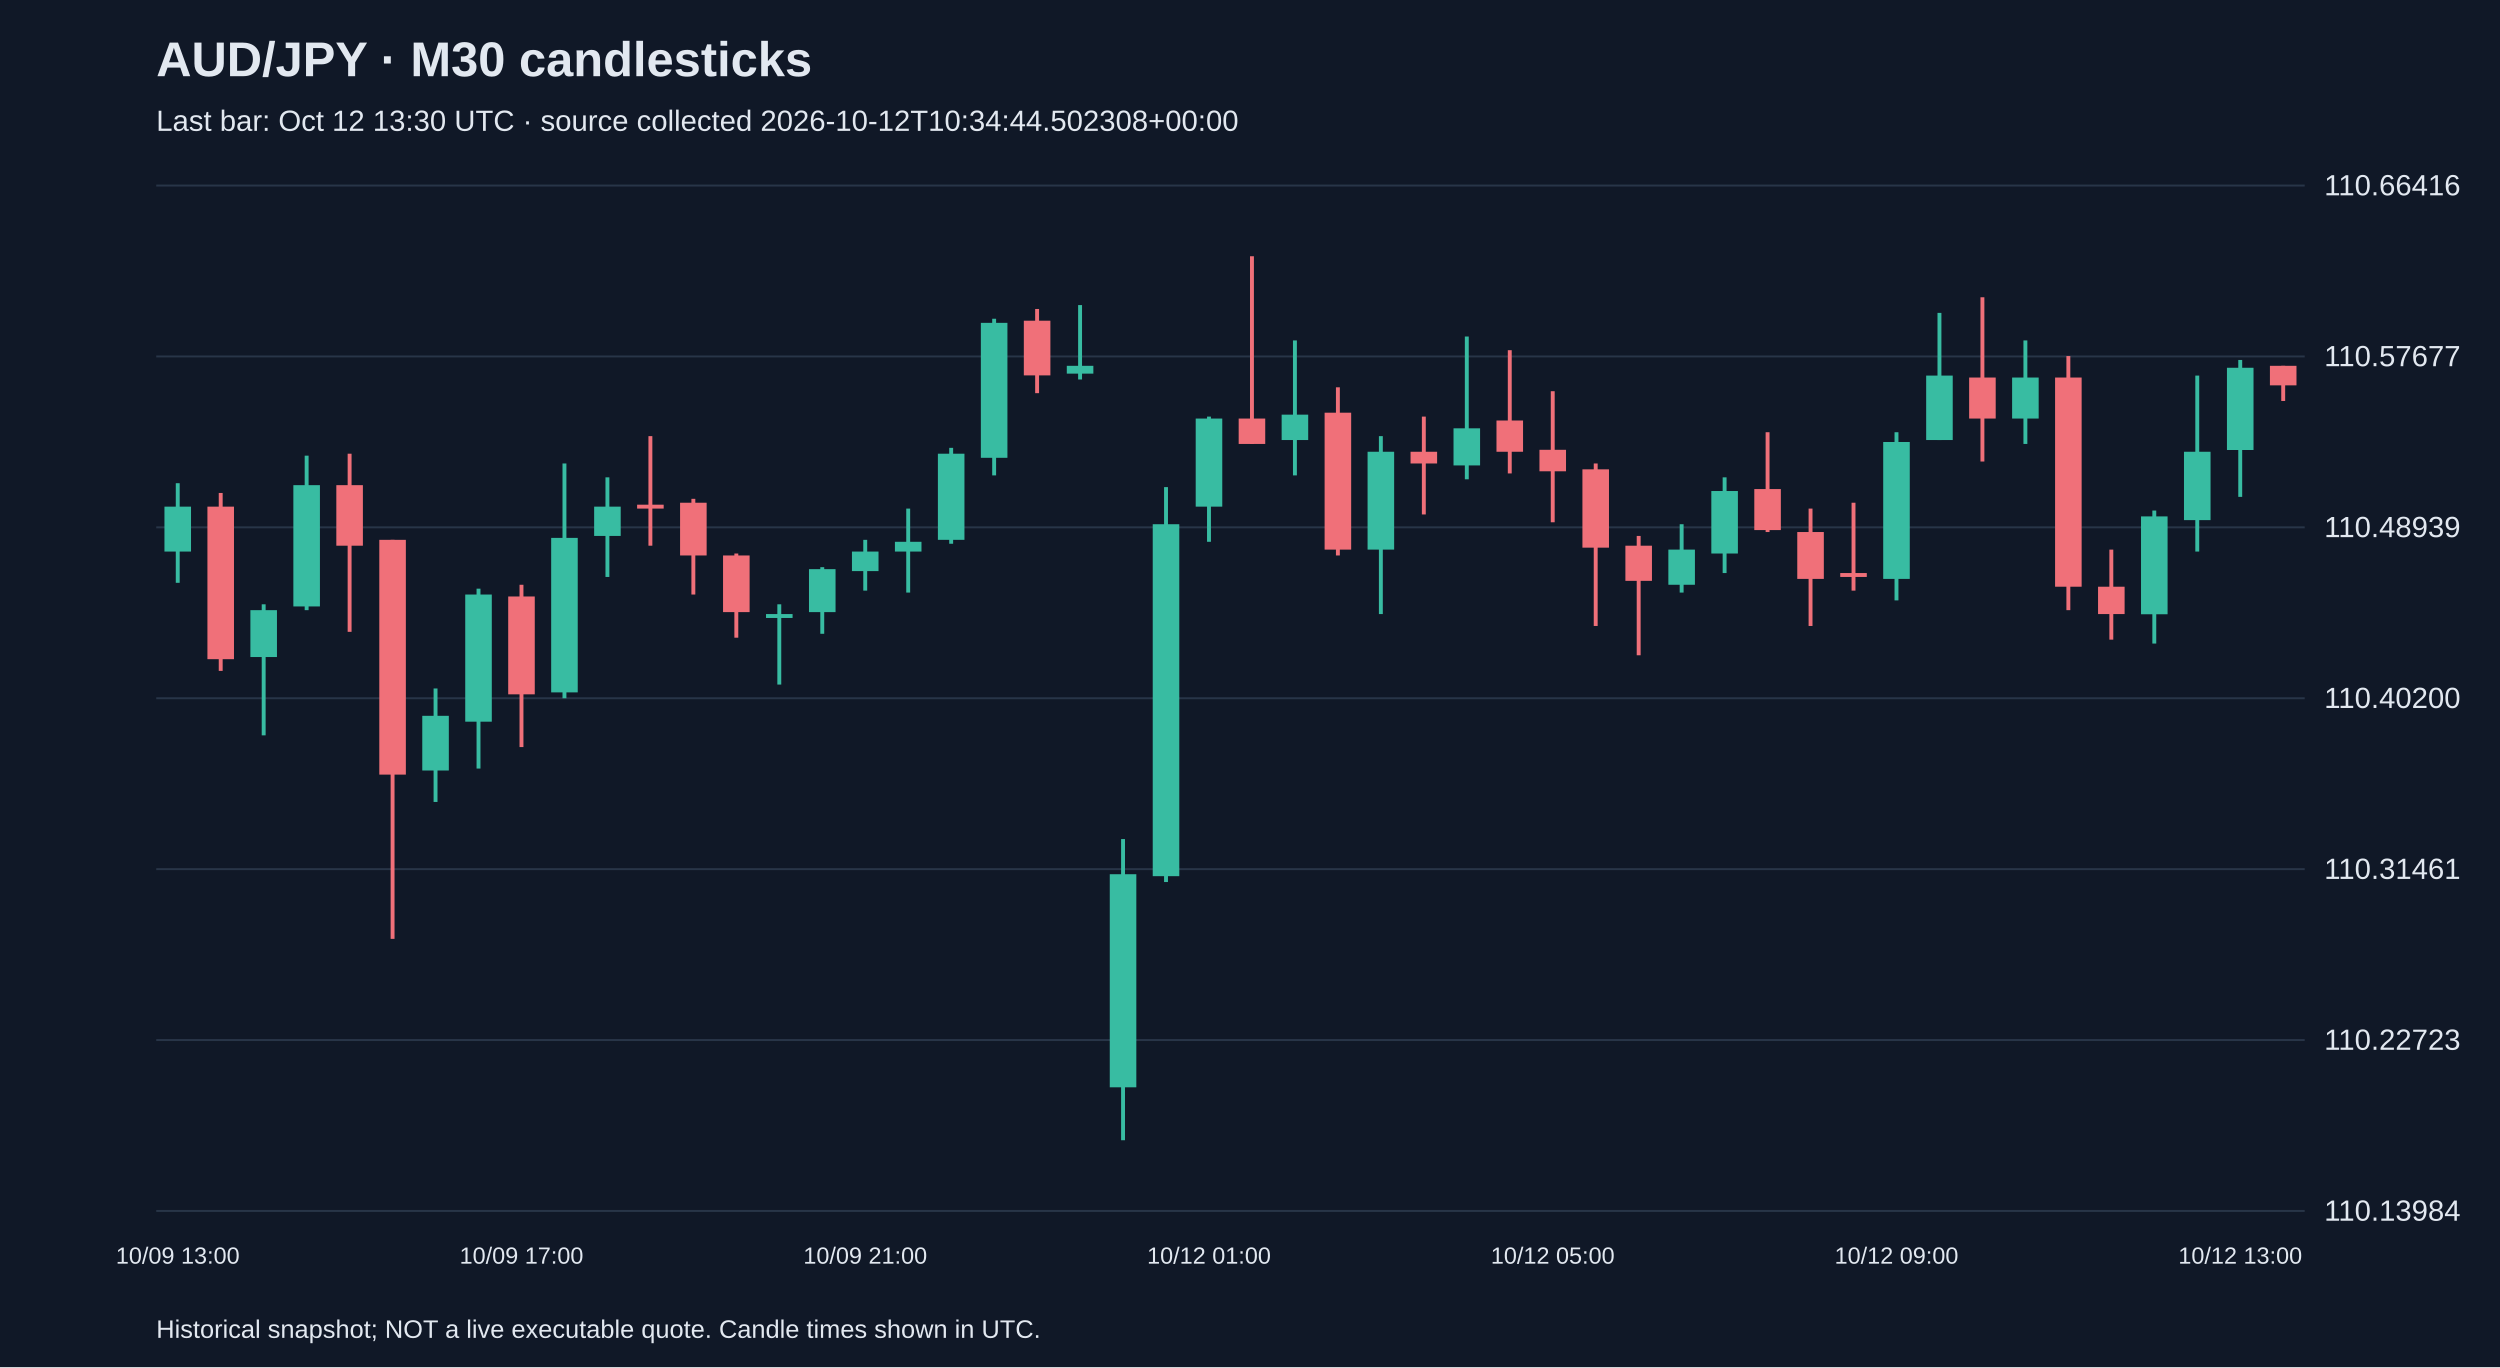
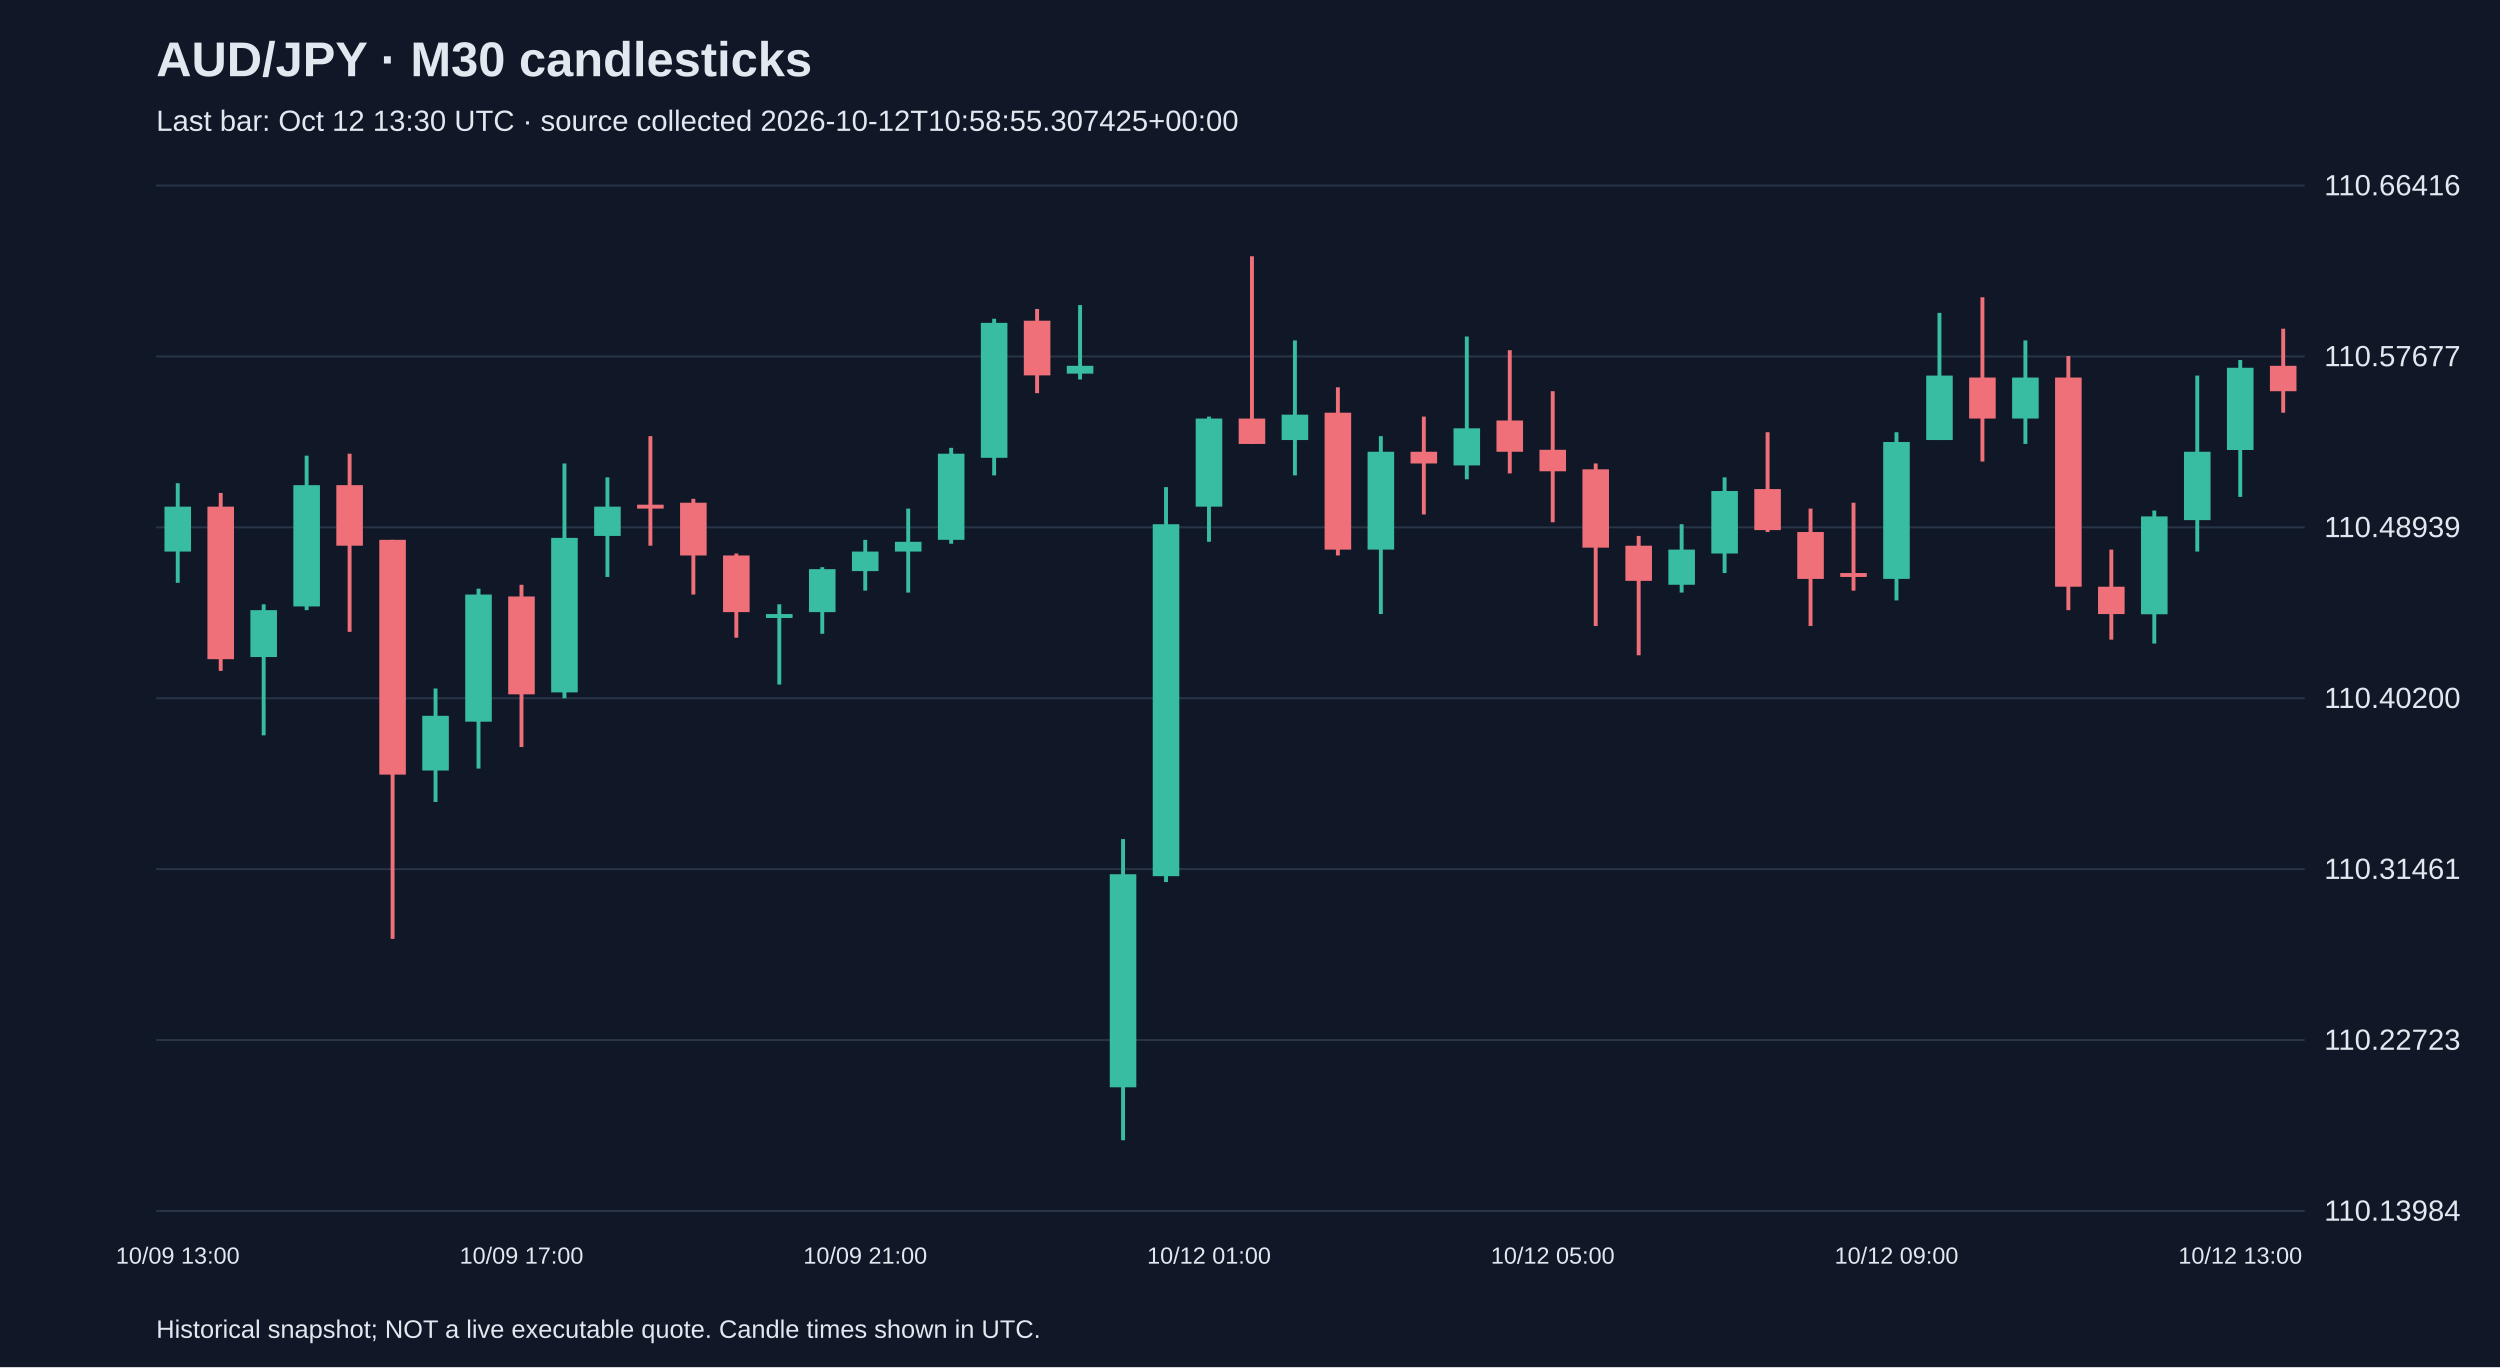
<svg xmlns="http://www.w3.org/2000/svg" viewBox="0 0 1280 700">
  <rect width="100%" height="100%" fill="#101827" />
  <style>text{font-family:Arial,sans-serif;fill:#e2e8f0}</style>
  <text x="80" y="39" font-size="25" font-weight="bold">AUD/JPY · M30 candlesticks</text>
-   <text x="80" y="67" font-size="15" fill="#a6b1c5">Last bar: Oct 12 13:30 UTC · source collected 2026-10-12T10:34:44.502308+00:00</text>
+   <text x="80" y="67" font-size="15" fill="#a6b1c5">Last bar: Oct 12 13:30 UTC · source collected 2026-10-12T10:58:55.307425+00:00</text>
  <line x1="80" y1="620.0" x2="1180" y2="620.0" stroke="#283548" />
  <text x="1190" y="625.0" font-size="15">110.13984</text>
  <line x1="80" y1="532.5" x2="1180" y2="532.5" stroke="#283548" />
  <text x="1190" y="537.5" font-size="15">110.22723</text>
  <line x1="80" y1="445.0" x2="1180" y2="445.0" stroke="#283548" />
  <text x="1190" y="450.0" font-size="15">110.31461</text>
  <line x1="80" y1="357.5" x2="1180" y2="357.5" stroke="#283548" />
  <text x="1190" y="362.5" font-size="15">110.40200</text>
  <line x1="80" y1="270.0" x2="1180" y2="270.0" stroke="#283548" />
  <text x="1190" y="275.0" font-size="15">110.48939</text>
  <line x1="80" y1="182.5" x2="1180" y2="182.5" stroke="#283548" />
  <text x="1190" y="187.5" font-size="15">110.57677</text>
  <line x1="80" y1="95.0" x2="1180" y2="95.0" stroke="#283548" />
  <text x="1190" y="100.0" font-size="15">110.66416</text>
  <line x1="91.0" y1="247.4" x2="91.0" y2="298.4" stroke="#38bca2" stroke-width="2" />
  <rect x="84.2" y="259.4" width="13.6" height="23.0" fill="#38bca2" />
  <text x="91.0" y="647" text-anchor="middle" font-size="12">10/09 13:00</text>
  <line x1="113.0" y1="252.4" x2="113.0" y2="343.5" stroke="#f07079" stroke-width="2" />
  <rect x="106.2" y="259.4" width="13.6" height="78.1" fill="#f07079" />
  <line x1="135.0" y1="309.4" x2="135.0" y2="376.5" stroke="#38bca2" stroke-width="2" />
  <rect x="128.2" y="312.4" width="13.6" height="24.0" fill="#38bca2" />
  <line x1="157.0" y1="233.3" x2="157.0" y2="312.4" stroke="#38bca2" stroke-width="2" />
  <rect x="150.2" y="248.4" width="13.6" height="62.1" fill="#38bca2" />
  <line x1="179.0" y1="232.3" x2="179.0" y2="323.5" stroke="#f07079" stroke-width="2" />
  <rect x="172.2" y="248.4" width="13.6" height="31.0" fill="#f07079" />
  <line x1="201.0" y1="276.4" x2="201.0" y2="480.7" stroke="#f07079" stroke-width="2" />
  <rect x="194.2" y="276.4" width="13.6" height="120.2" fill="#f07079" />
  <line x1="223.0" y1="352.5" x2="223.0" y2="410.6" stroke="#38bca2" stroke-width="2" />
  <rect x="216.2" y="366.5" width="13.6" height="28.0" fill="#38bca2" />
  <line x1="245.0" y1="301.4" x2="245.0" y2="393.5" stroke="#38bca2" stroke-width="2" />
  <rect x="238.2" y="304.4" width="13.6" height="65.1" fill="#38bca2" />
  <line x1="267.0" y1="299.4" x2="267.0" y2="382.5" stroke="#f07079" stroke-width="2" />
  <rect x="260.2" y="305.4" width="13.6" height="50.1" fill="#f07079" />
  <text x="267.0" y="647" text-anchor="middle" font-size="12">10/09 17:00</text>
  <line x1="289.0" y1="237.3" x2="289.0" y2="357.5" stroke="#38bca2" stroke-width="2" />
  <rect x="282.2" y="275.4" width="13.6" height="79.1" fill="#38bca2" />
  <line x1="311.0" y1="244.4" x2="311.0" y2="295.4" stroke="#38bca2" stroke-width="2" />
  <rect x="304.2" y="259.4" width="13.6" height="15.0" fill="#38bca2" />
  <line x1="333.0" y1="223.3" x2="333.0" y2="279.4" stroke="#f07079" stroke-width="2" />
  <rect x="326.2" y="258.4" width="13.6" height="2.0" fill="#f07079" />
  <line x1="355.0" y1="255.4" x2="355.0" y2="304.4" stroke="#f07079" stroke-width="2" />
  <rect x="348.2" y="257.4" width="13.6" height="27.0" fill="#f07079" />
  <line x1="377.0" y1="283.4" x2="377.0" y2="326.5" stroke="#f07079" stroke-width="2" />
  <rect x="370.2" y="284.4" width="13.6" height="29.0" fill="#f07079" />
  <line x1="399.0" y1="309.4" x2="399.0" y2="350.5" stroke="#38bca2" stroke-width="2" />
  <rect x="392.2" y="314.4" width="13.6" height="2.0" fill="#38bca2" />
  <line x1="421.0" y1="290.4" x2="421.0" y2="324.5" stroke="#38bca2" stroke-width="2" />
  <rect x="414.2" y="291.4" width="13.6" height="22.0" fill="#38bca2" />
  <line x1="443.0" y1="276.4" x2="443.0" y2="302.4" stroke="#38bca2" stroke-width="2" />
  <rect x="436.2" y="282.4" width="13.6" height="10.0" fill="#38bca2" />
  <text x="443.0" y="647" text-anchor="middle" font-size="12">10/09 21:00</text>
  <line x1="465.0" y1="260.4" x2="465.0" y2="303.4" stroke="#38bca2" stroke-width="2" />
  <rect x="458.2" y="277.4" width="13.6" height="5.0" fill="#38bca2" />
  <line x1="487.0" y1="229.3" x2="487.0" y2="278.4" stroke="#38bca2" stroke-width="2" />
  <rect x="480.2" y="232.3" width="13.6" height="44.1" fill="#38bca2" />
  <line x1="509.0" y1="163.2" x2="509.0" y2="243.4" stroke="#38bca2" stroke-width="2" />
  <rect x="502.2" y="165.3" width="13.6" height="69.1" fill="#38bca2" />
  <line x1="531.0" y1="158.2" x2="531.0" y2="201.3" stroke="#f07079" stroke-width="2" />
  <rect x="524.2" y="164.2" width="13.6" height="28.0" fill="#f07079" />
  <line x1="553.0" y1="156.2" x2="553.0" y2="194.3" stroke="#38bca2" stroke-width="2" />
  <rect x="546.2" y="187.3" width="13.6" height="4.0" fill="#38bca2" />
  <line x1="575.0" y1="429.6" x2="575.0" y2="583.8" stroke="#38bca2" stroke-width="2" />
  <rect x="568.2" y="447.6" width="13.6" height="109.1" fill="#38bca2" />
  <line x1="597.0" y1="249.4" x2="597.0" y2="451.6" stroke="#38bca2" stroke-width="2" />
  <rect x="590.2" y="268.4" width="13.6" height="180.2" fill="#38bca2" />
  <line x1="619.0" y1="213.3" x2="619.0" y2="277.4" stroke="#38bca2" stroke-width="2" />
  <rect x="612.2" y="214.3" width="13.6" height="45.1" fill="#38bca2" />
  <text x="619.0" y="647" text-anchor="middle" font-size="12">10/12 01:00</text>
  <line x1="641.0" y1="131.2" x2="641.0" y2="227.3" stroke="#f07079" stroke-width="2" />
  <rect x="634.2" y="214.3" width="13.6" height="13.0" fill="#f07079" />
  <line x1="663.0" y1="174.3" x2="663.0" y2="243.4" stroke="#38bca2" stroke-width="2" />
  <rect x="656.2" y="212.3" width="13.6" height="13.0" fill="#38bca2" />
  <line x1="685.0" y1="198.3" x2="685.0" y2="284.4" stroke="#f07079" stroke-width="2" />
  <rect x="678.2" y="211.3" width="13.6" height="70.1" fill="#f07079" />
  <line x1="707.0" y1="223.3" x2="707.0" y2="314.4" stroke="#38bca2" stroke-width="2" />
  <rect x="700.2" y="231.3" width="13.6" height="50.1" fill="#38bca2" />
  <line x1="729.0" y1="213.3" x2="729.0" y2="263.4" stroke="#f07079" stroke-width="2" />
  <rect x="722.2" y="231.3" width="13.6" height="6.0" fill="#f07079" />
  <line x1="751.0" y1="172.3" x2="751.0" y2="245.4" stroke="#38bca2" stroke-width="2" />
  <rect x="744.2" y="219.3" width="13.6" height="19.0" fill="#38bca2" />
  <line x1="773.0" y1="179.3" x2="773.0" y2="242.4" stroke="#f07079" stroke-width="2" />
  <rect x="766.2" y="215.3" width="13.6" height="16.0" fill="#f07079" />
  <line x1="795.0" y1="200.3" x2="795.0" y2="267.4" stroke="#f07079" stroke-width="2" />
  <rect x="788.2" y="230.3" width="13.6" height="11.0" fill="#f07079" />
  <text x="795.0" y="647" text-anchor="middle" font-size="12">10/12 05:00</text>
  <line x1="817.0" y1="237.3" x2="817.0" y2="320.5" stroke="#f07079" stroke-width="2" />
  <rect x="810.2" y="240.3" width="13.6" height="40.1" fill="#f07079" />
  <line x1="839.0" y1="274.4" x2="839.0" y2="335.5" stroke="#f07079" stroke-width="2" />
  <rect x="832.2" y="279.4" width="13.6" height="18.0" fill="#f07079" />
  <line x1="861.0" y1="268.4" x2="861.0" y2="303.4" stroke="#38bca2" stroke-width="2" />
  <rect x="854.2" y="281.4" width="13.6" height="18.0" fill="#38bca2" />
  <line x1="883.0" y1="244.4" x2="883.0" y2="293.4" stroke="#38bca2" stroke-width="2" />
  <rect x="876.2" y="251.4" width="13.6" height="32.0" fill="#38bca2" />
  <line x1="905.0" y1="221.3" x2="905.0" y2="272.4" stroke="#f07079" stroke-width="2" />
  <rect x="898.2" y="250.4" width="13.6" height="21.0" fill="#f07079" />
  <line x1="927.0" y1="260.4" x2="927.0" y2="320.5" stroke="#f07079" stroke-width="2" />
  <rect x="920.2" y="272.4" width="13.6" height="24.0" fill="#f07079" />
  <line x1="949.0" y1="257.4" x2="949.0" y2="302.4" stroke="#f07079" stroke-width="2" />
  <rect x="942.2" y="293.4" width="13.6" height="2.0" fill="#f07079" />
  <line x1="971.0" y1="221.3" x2="971.0" y2="307.4" stroke="#38bca2" stroke-width="2" />
  <rect x="964.2" y="226.3" width="13.6" height="70.1" fill="#38bca2" />
  <text x="971.0" y="647" text-anchor="middle" font-size="12">10/12 09:00</text>
  <line x1="993.0" y1="160.2" x2="993.0" y2="225.3" stroke="#38bca2" stroke-width="2" />
  <rect x="986.2" y="192.3" width="13.6" height="33.0" fill="#38bca2" />
  <line x1="1015.0" y1="152.2" x2="1015.0" y2="236.3" stroke="#f07079" stroke-width="2" />
  <rect x="1008.2" y="193.3" width="13.6" height="21.0" fill="#f07079" />
  <line x1="1037.0" y1="174.3" x2="1037.0" y2="227.3" stroke="#38bca2" stroke-width="2" />
  <rect x="1030.2" y="193.3" width="13.6" height="21.0" fill="#38bca2" />
  <line x1="1059.0" y1="182.3" x2="1059.0" y2="312.4" stroke="#f07079" stroke-width="2" />
  <rect x="1052.2" y="193.3" width="13.6" height="107.1" fill="#f07079" />
  <line x1="1081.0" y1="281.4" x2="1081.0" y2="327.5" stroke="#f07079" stroke-width="2" />
  <rect x="1074.2" y="300.4" width="13.6" height="14.0" fill="#f07079" />
  <line x1="1103.0" y1="261.4" x2="1103.0" y2="329.5" stroke="#38bca2" stroke-width="2" />
  <rect x="1096.2" y="264.4" width="13.6" height="50.1" fill="#38bca2" />
  <line x1="1125.0" y1="192.3" x2="1125.0" y2="282.4" stroke="#38bca2" stroke-width="2" />
  <rect x="1118.2" y="231.3" width="13.6" height="35.0" fill="#38bca2" />
  <line x1="1147.0" y1="184.3" x2="1147.0" y2="254.4" stroke="#38bca2" stroke-width="2" />
  <rect x="1140.2" y="188.3" width="13.6" height="42.1" fill="#38bca2" />
  <text x="1147.0" y="647" text-anchor="middle" font-size="12">10/12 13:00</text>
-   <line x1="1169.0" y1="187.3" x2="1169.0" y2="205.3" stroke="#f07079" stroke-width="2" />
-   <rect x="1162.2" y="187.3" width="13.6" height="10.0" fill="#f07079" />
+   <line x1="1169.0" y1="168.3" x2="1169.0" y2="211.3" stroke="#f07079" stroke-width="2" />
+   <rect x="1162.2" y="187.3" width="13.6" height="13.0" fill="#f07079" />
  <text x="80" y="685" font-size="13">Historical snapshot; NOT a live executable quote. Candle times shown in UTC.</text>
</svg>
